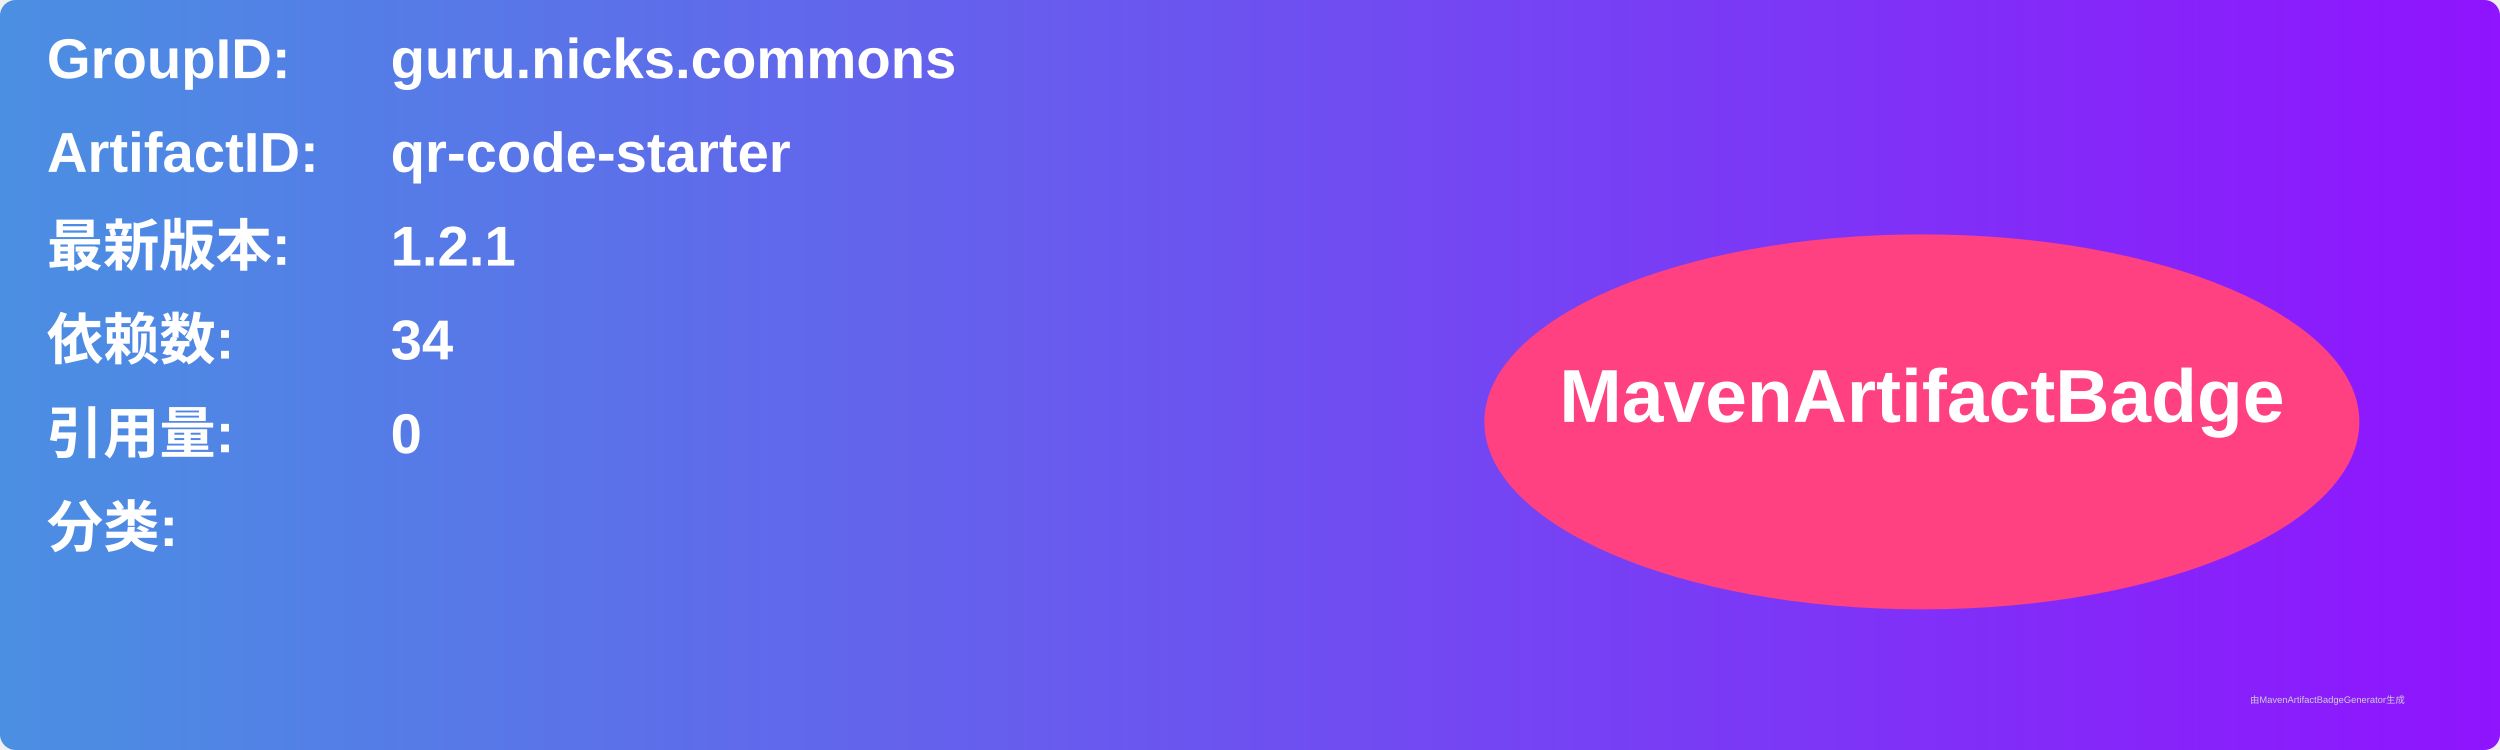
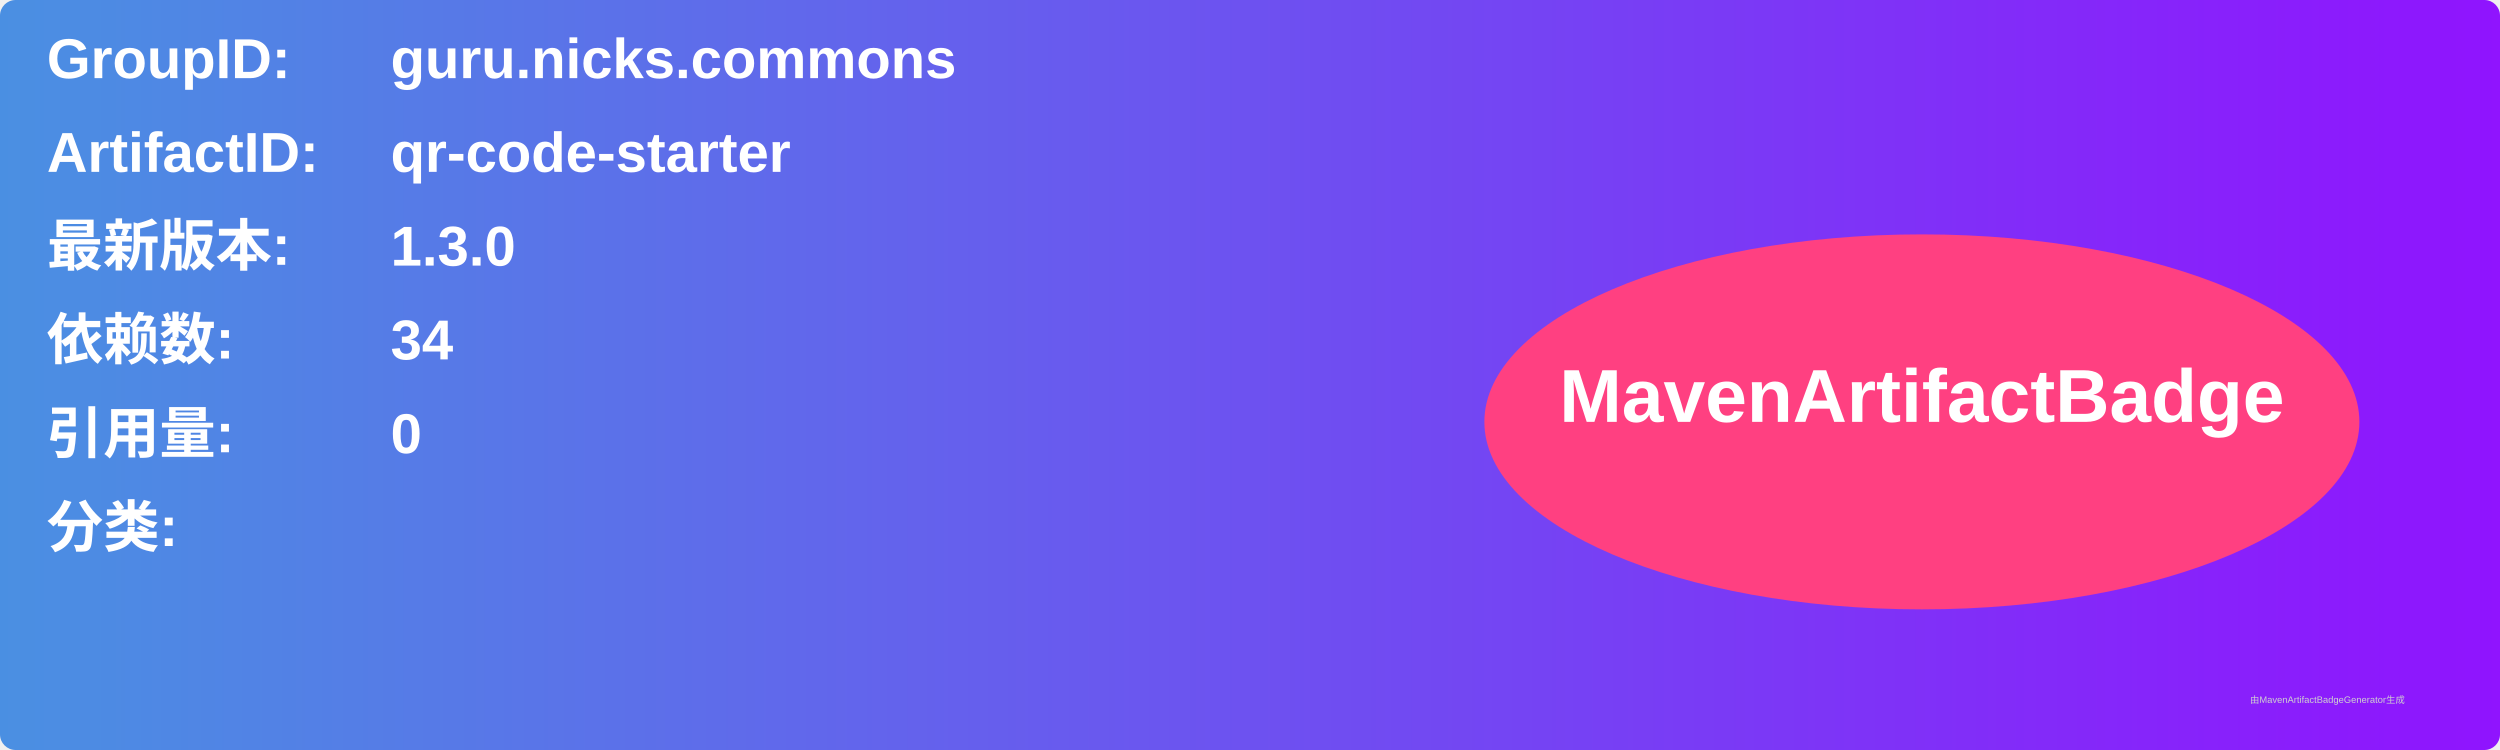
<svg xmlns="http://www.w3.org/2000/svg" width="800" height="240" viewBox="0 0 800 240">
  <linearGradient id="grad" x1="0%" y1="0%" x2="100%" y2="0%">
    <stop offset="0%" stop-color="#4a90e2" />
    <stop offset="100%" stop-color="#9013fe" />
  </linearGradient>
  <rect width="100%" height="100%" rx="5" ry="5" fill="url(#grad)" />
  <g transform="translate(15, 15)">
    <text x="0" y="10" font-family="Arial" font-size="18" fill="white" font-weight="bold" width="260">GroupID:</text>
    <text x="110" y="10" font-family="Arial" font-size="18" fill="white" font-weight="bold" width="460">guru.nicks.commons</text>
    <text x="0" y="40" font-family="Arial" font-size="18" fill="white" font-weight="bold" width="260">ArtifactID:</text>
    <text x="110" y="40" font-family="Arial" font-size="18" fill="white" font-weight="bold" width="460">qr-code-starter</text>
    <text x="0" y="70" font-family="Arial" font-size="18" fill="white" font-weight="bold">最新版本:</text>
    <text x="110" y="70" font-family="Arial" font-size="18" fill="white" font-weight="bold">
-       <tspan font-weight="bold">1.2.1</tspan>
+       <tspan font-weight="bold">1.3.0</tspan>
    </text>
    <text x="0" y="100" font-family="Arial" font-size="18" fill="white" font-weight="bold">依赖数: </text>
    <text x="110" y="100" font-family="Arial" font-size="18" fill="white">
      <tspan font-weight="bold">34</tspan>
    </text>
    <text x="0" y="130" font-family="Arial" font-size="18" fill="white" font-weight="bold">引用量: </text>
    <text x="110" y="130" font-family="Arial" font-size="18" fill="white">
      <tspan font-weight="bold">0</tspan>
    </text>
    <text x="0" y="160" font-family="Arial" font-size="18" fill="white" font-weight="bold">分类:</text>
    <text x="10" y="190" font-family="Arial" font-size="10" fill="white">
      <tspan font-weight="bold" />
    </text>
    <ellipse cx="600" cy="120" rx="140" ry="60" fill="#ff4081" />
    <text x="600" y="120" text-anchor="middle" font-family="Arial" font-size="24" fill="white" font-weight="bold">MavenArtifactBadge</text>
  </g>
  <text x="720" y="225" font-family="Arial" font-size="3" fill="#d0d0d0">由MavenArtifactBadgeGenerator生成</text>
</svg>
